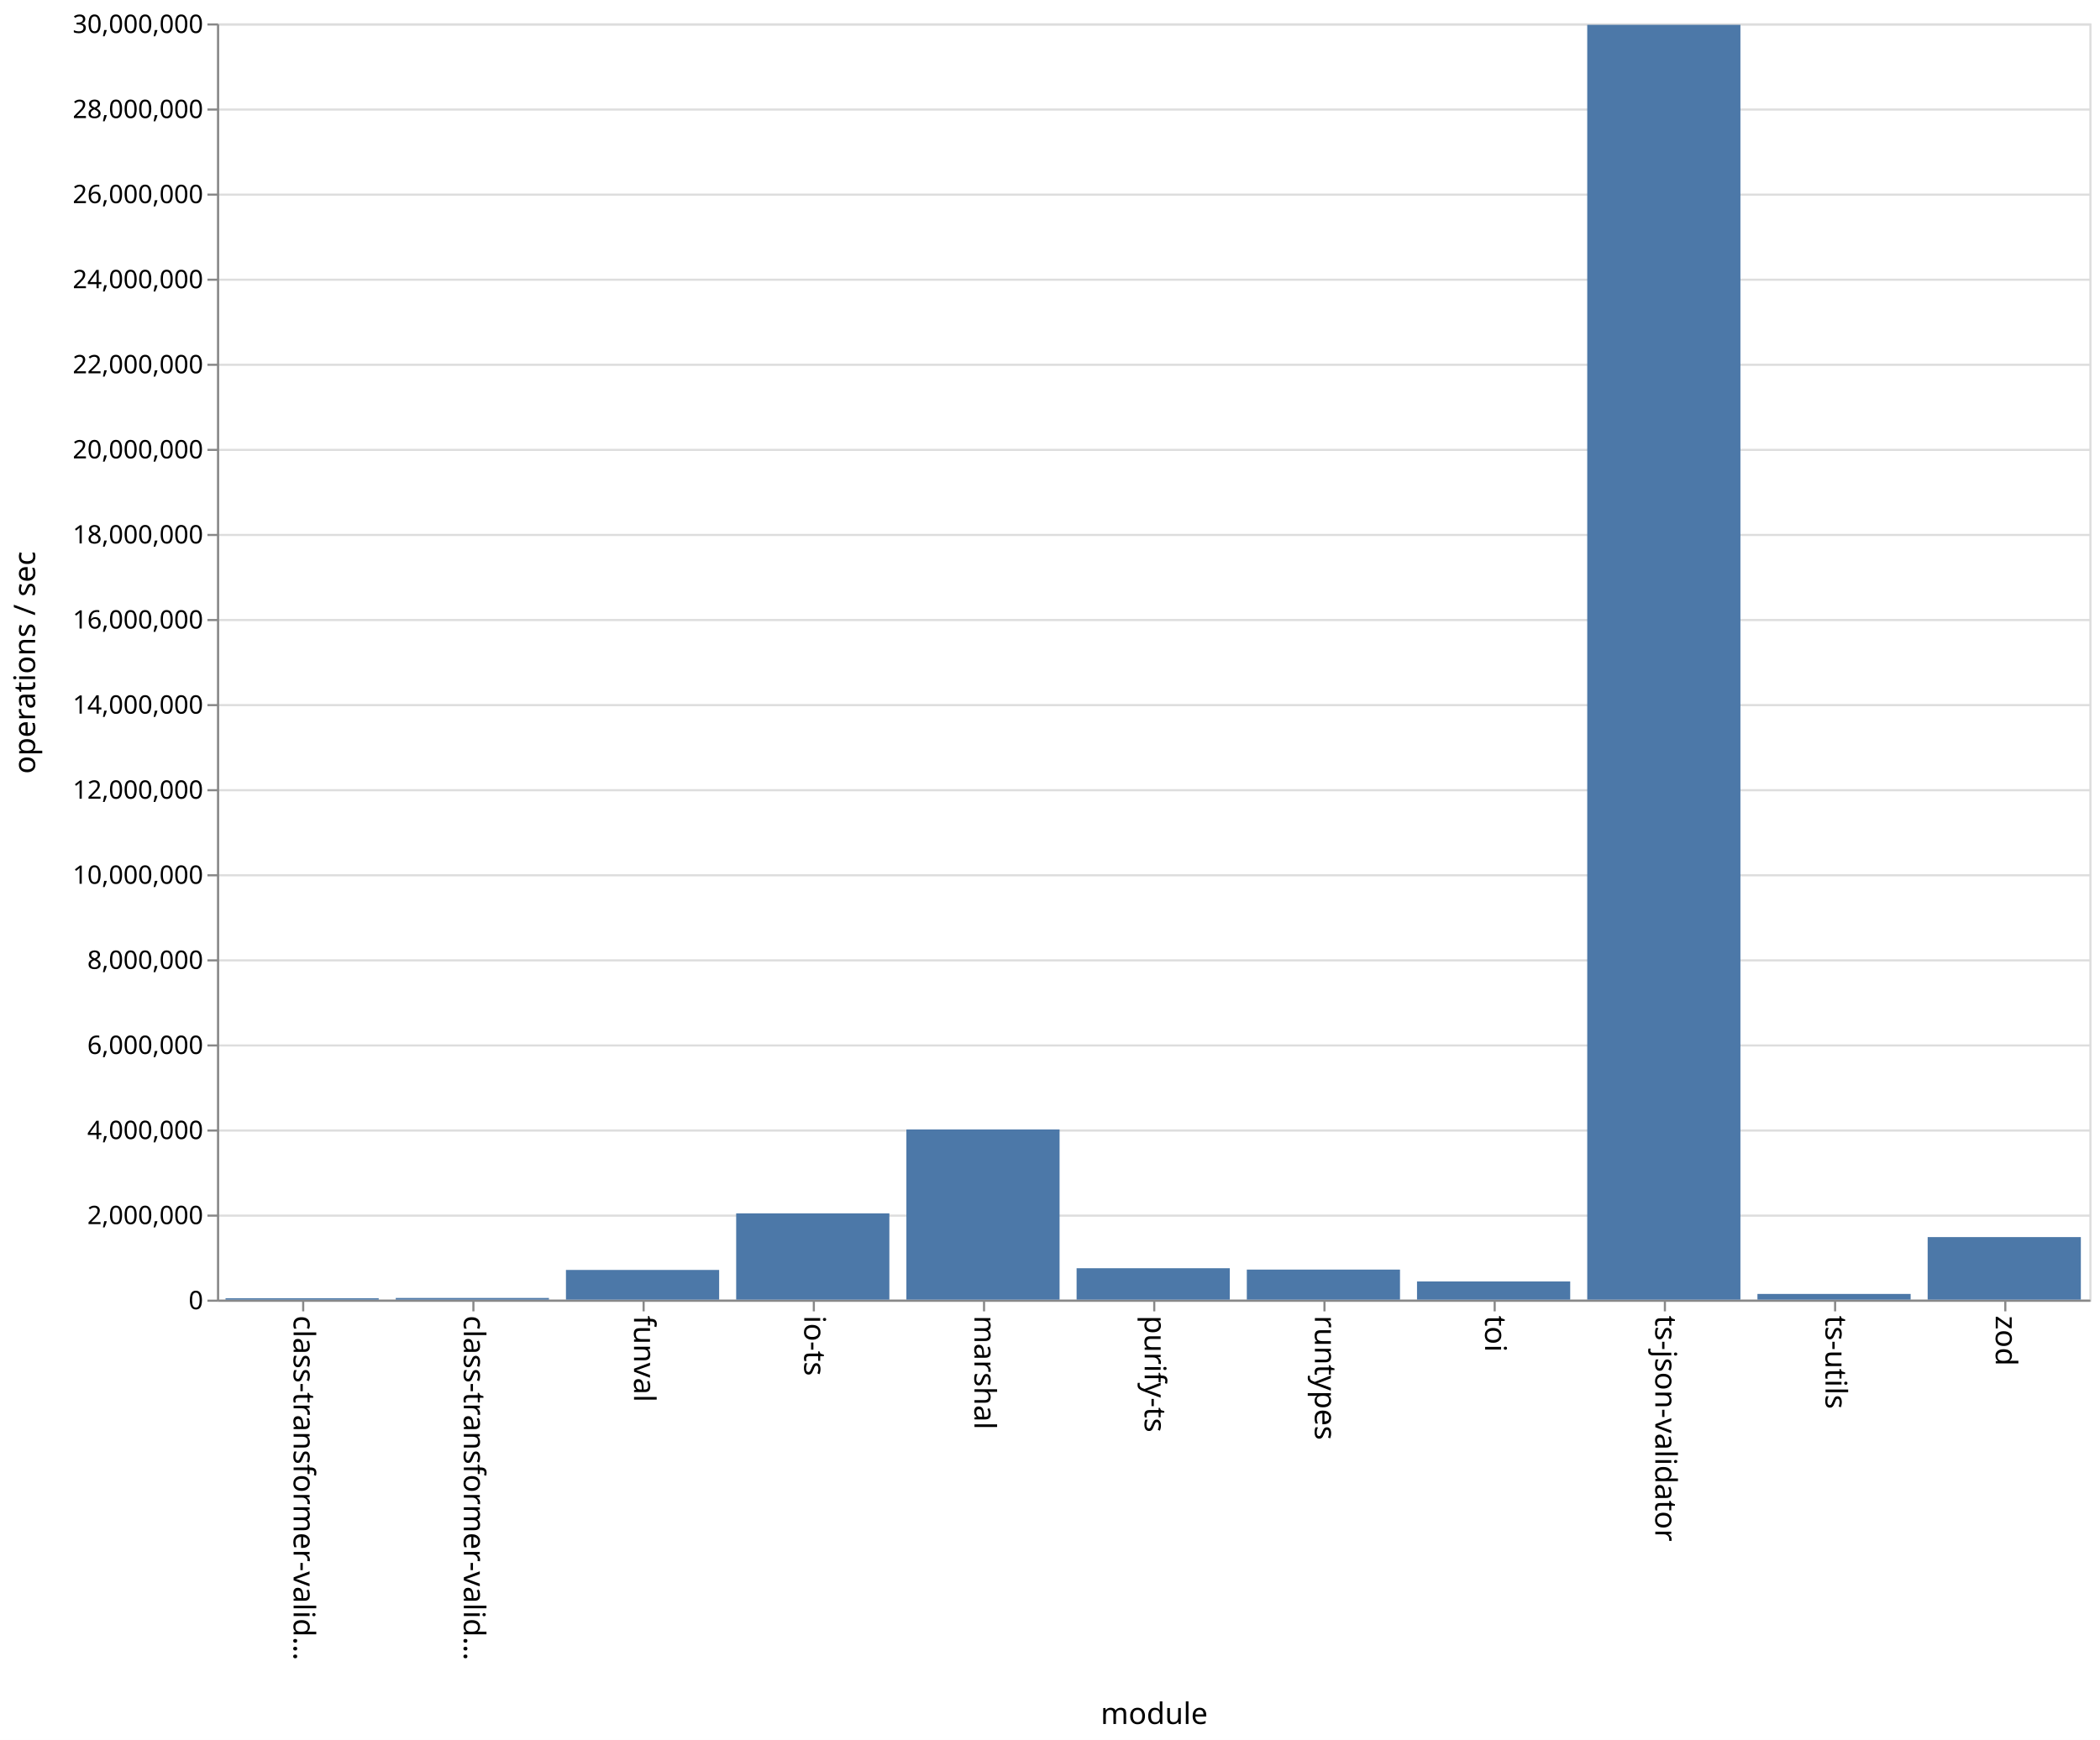
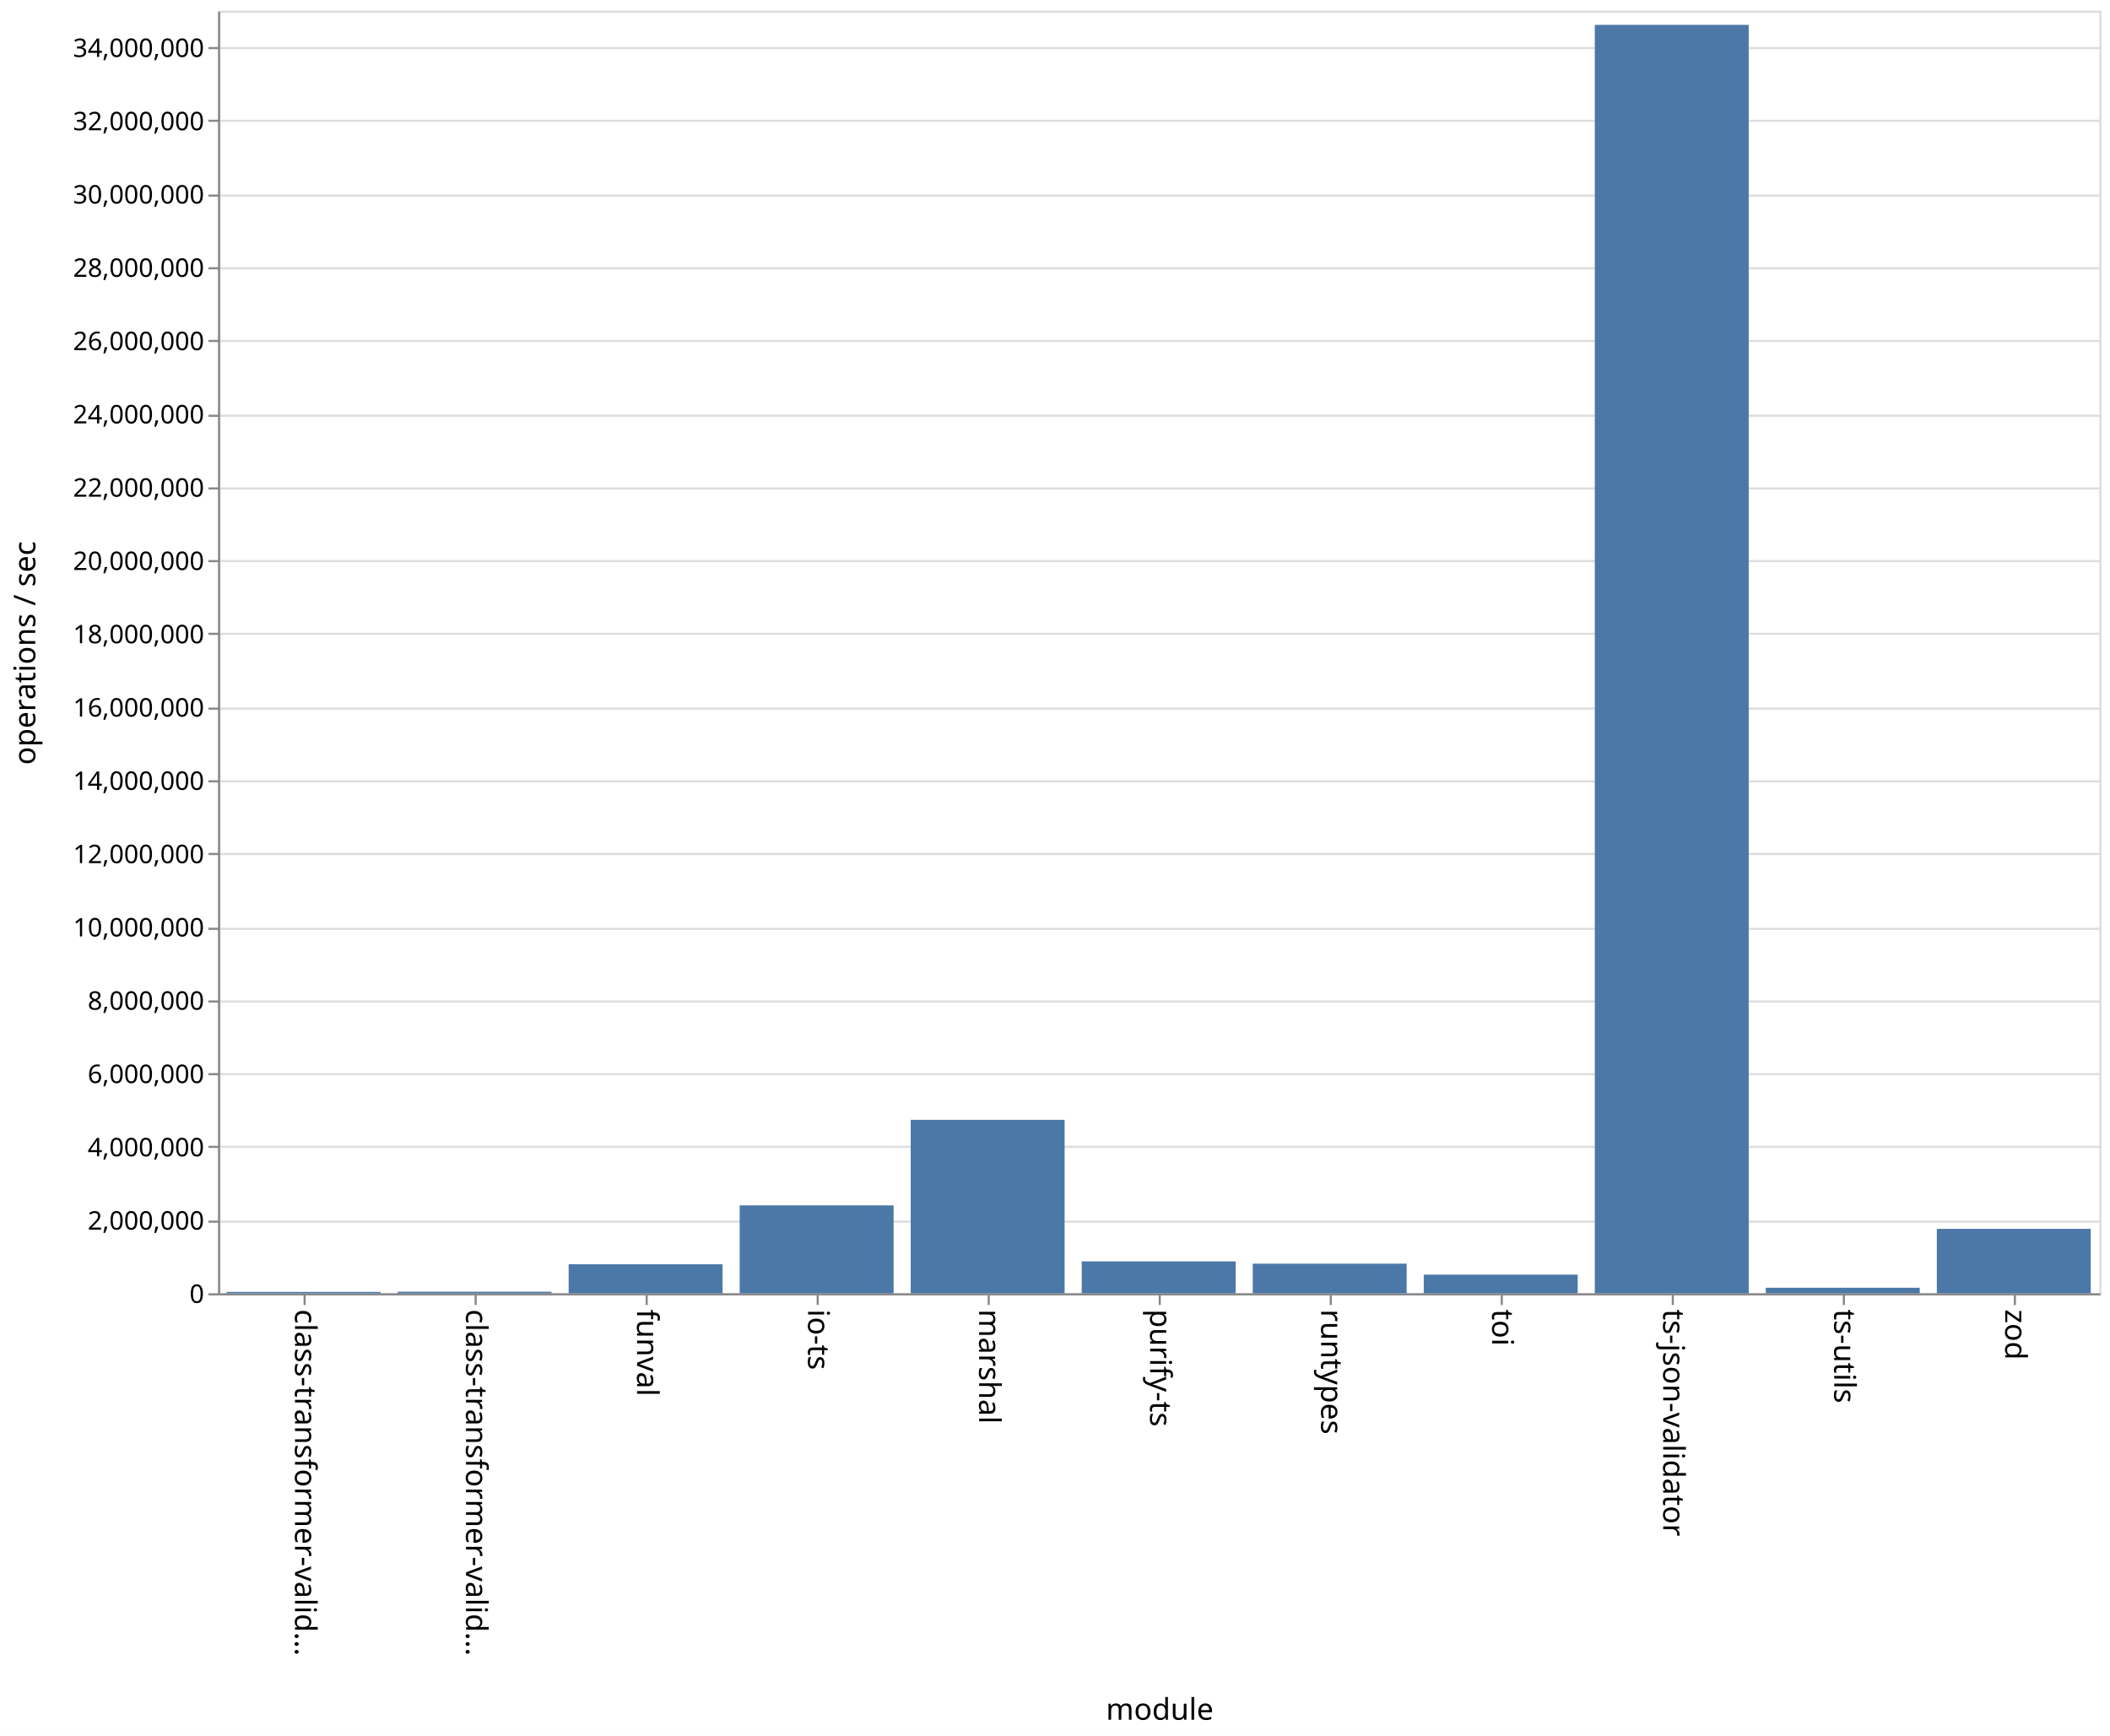
- <svg xmlns="http://www.w3.org/2000/svg" class="marks" width="987" height="818">
-   <path fill="#fff" d="M0 0h987v818H0z" />
+ <svg xmlns="http://www.w3.org/2000/svg" class="marks" width="987" height="812">
+   <path fill="#fff" d="M0 0h987v812H0z" />
  <g class="mark-group role-frame root">
-     <path class="background" d="M102.5 11.5h880v600h-880z" fill="none" stroke="#ddd" />
+     <path class="background" d="M102.5 5.5h880v600h-880z" fill="none" stroke="#ddd" />
    <g class="mark-group role-axis">
-       <path class="background" d="M102.5 11.5z" pointer-events="none" fill="none" />
+       <path class="background" d="M102.5 5.5z" pointer-events="none" fill="none" />
      <g class="mark-rule role-axis-grid" pointer-events="none" fill="none" stroke="#ddd">
-         <path d="M102.5 611.5h880M102.5 571.5h880M102.5 531.5h880M102.5 491.5h880M102.5 451.5h880M102.5 411.5h880M102.5 371.5h880M102.5 331.5h880M102.5 291.5h880M102.5 251.5h880M102.5 211.5h880M102.5 171.5h880M102.5 131.5h880M102.5 91.5h880M102.5 51.5h880M102.5 11.5h880" />
+         <path d="M102.5 605.5h880M102.5 571.5h880M102.5 536.5h880M102.5 502.5h880M102.5 468.5h880M102.5 434.5h880M102.5 399.5h880M102.5 365.5h880M102.5 331.5h880M102.5 296.5h880M102.5 262.5h880M102.5 228.5h880M102.5 194.5h880M102.5 159.5h880M102.5 125.5h880M102.5 91.5h880M102.5 56.5h880M102.5 22.5h880" />
      </g>
    </g>
    <g class="mark-group role-axis">
-       <path class="background" d="M102.5 611.5z" pointer-events="none" fill="none" />
+       <path class="background" d="M102.5 605.5z" pointer-events="none" fill="none" />
      <g class="mark-rule role-axis-tick" pointer-events="none" fill="none" stroke="#888">
-         <path d="M142.5 611.5v5M222.5 611.5v5M302.5 611.5v5M382.5 611.5v5M462.5 611.5v5M542.5 611.5v5M622.5 611.5v5M702.5 611.5v5M782.5 611.5v5M862.5 611.5v5M942.5 611.5v5" />
+         <path d="M142.5 605.5v5M222.5 605.5v5M302.5 605.5v5M382.5 605.5v5M462.5 605.5v5M542.5 605.5v5M622.5 605.5v5M702.5 605.5v5M782.5 605.5v5M862.5 605.5v5M942.5 605.5v5" />
      </g>
      <g class="mark-text role-axis-label" pointer-events="none" font-family="sans-serif" font-size="14">
-         <text transform="rotate(90 -240.25 378.25)">
+         <text transform="rotate(90 -237.25 375.25)">
                    class-transformer-valid…
                </text>
-         <text transform="rotate(90 -200.25 418.25)">
+         <text transform="rotate(90 -197.25 415.25)">
                    class-transformer-valid…
                </text>
-         <text transform="rotate(90 -160.25 458.25)">
+         <text transform="rotate(90 -157.25 455.25)">
                    funval
                </text>
-         <text transform="rotate(90 -120.25 498.25)">
+         <text transform="rotate(90 -117.25 495.25)">
                    io-ts
                </text>
-         <text transform="rotate(90 -80.25 538.25)">
+         <text transform="rotate(90 -77.25 535.25)">
                    marshal
                </text>
-         <text transform="rotate(90 -40.25 578.25)">
+         <text transform="rotate(90 -37.25 575.25)">
                    purify-ts
                </text>
-         <text transform="rotate(90 -.25 618.25)">
+         <text transform="rotate(90 2.75 615.25)">
                    runtypes
                </text>
-         <text transform="rotate(90 39.75 658.25)">
+         <text transform="rotate(90 42.75 655.25)">
                    toi
                </text>
-         <text transform="rotate(90 79.75 698.25)">
+         <text transform="rotate(90 82.75 695.25)">
                    ts-json-validator
                </text>
-         <text transform="rotate(90 119.75 738.25)">
+         <text transform="rotate(90 122.75 735.25)">
                    ts-utils
                </text>
-         <text transform="rotate(90 159.75 778.25)">
+         <text transform="rotate(90 162.75 775.25)">
                    zod
                </text>
      </g>
-       <path fill="none" stroke="#888" d="M102.5 611.5h880" pointer-events="none" />
-       <text text-anchor="middle" transform="translate(542.5 810.5)" font-family="sans-serif" font-size="14" font-weight="400" pointer-events="none">
+       <path fill="none" stroke="#888" d="M102.5 605.5h880" pointer-events="none" />
+       <text text-anchor="middle" transform="translate(542.5 804.5)" font-family="sans-serif" font-size="14" font-weight="400" pointer-events="none">
                module
            </text>
    </g>
    <g class="mark-group role-axis">
-       <path class="background" d="M102.5 11.5z" pointer-events="none" fill="none" />
+       <path class="background" d="M102.5 5.5z" pointer-events="none" fill="none" />
      <g class="mark-rule role-axis-tick" pointer-events="none" fill="none" stroke="#888">
-         <path d="M102.5 611.5h-5M102.5 571.5h-5M102.5 531.5h-5M102.5 491.5h-5M102.5 451.5h-5M102.5 411.5h-5M102.5 371.5h-5M102.5 331.5h-5M102.5 291.5h-5M102.5 251.5h-5M102.5 211.5h-5M102.5 171.5h-5M102.5 131.5h-5M102.5 91.5h-5M102.5 51.5h-5M102.5 11.5h-5" />
+         <path d="M102.5 605.5h-5M102.5 571.5h-5M102.5 536.5h-5M102.5 502.5h-5M102.5 468.5h-5M102.5 434.5h-5M102.5 399.5h-5M102.5 365.5h-5M102.5 331.5h-5M102.5 296.5h-5M102.5 262.5h-5M102.5 228.5h-5M102.5 194.5h-5M102.5 159.5h-5M102.5 125.5h-5M102.5 91.5h-5M102.5 56.5h-5M102.5 22.5h-5" />
      </g>
      <g class="mark-text role-axis-label" pointer-events="none" text-anchor="end" font-family="sans-serif" font-size="12">
-         <text transform="translate(95.5 615.5)">
+         <text transform="translate(95.5 609.5)">
                    0
                </text>
-         <text transform="translate(95.5 575.5)">
+         <text transform="translate(95.5 575.214)">
                    2,000,000
                </text>
-         <text transform="translate(95.5 535.5)">
+         <text transform="translate(95.5 540.929)">
                    4,000,000
                </text>
-         <text transform="translate(95.5 495.5)">
+         <text transform="translate(95.5 506.643)">
                    6,000,000
                </text>
-         <text transform="translate(95.5 455.5)">
+         <text transform="translate(95.5 472.357)">
                    8,000,000
                </text>
-         <text transform="translate(95.5 415.5)">
+         <text transform="translate(95.5 438.071)">
                    10,000,000
                </text>
-         <text transform="translate(95.5 375.5)">
+         <text transform="translate(95.5 403.786)">
                    12,000,000
                </text>
-         <text transform="translate(95.5 335.5)">
+         <text transform="translate(95.5 369.5)">
                    14,000,000
                </text>
-         <text transform="translate(95.5 295.5)">
+         <text transform="translate(95.5 335.214)">
                    16,000,000
                </text>
-         <text transform="translate(95.5 255.5)">
+         <text transform="translate(95.5 300.929)">
                    18,000,000
                </text>
-         <text transform="translate(95.5 215.5)">
+         <text transform="translate(95.5 266.643)">
                    20,000,000
                </text>
-         <text transform="translate(95.5 175.5)">
+         <text transform="translate(95.5 232.357)">
                    22,000,000
                </text>
-         <text transform="translate(95.5 135.5)">
+         <text transform="translate(95.5 198.071)">
                    24,000,000
                </text>
-         <text transform="translate(95.5 95.5)">
+         <text transform="translate(95.5 163.786)">
                    26,000,000
                </text>
-         <text transform="translate(95.5 55.5)">
+         <text transform="translate(95.5 129.5)">
                    28,000,000
                </text>
-         <text transform="translate(95.5 15.5)">
+         <text transform="translate(95.5 95.214)">
                    30,000,000
                </text>
+         <text transform="translate(95.5 60.929)">
+                     32,000,000
+                 </text>
+         <text transform="translate(95.5 26.643)">
+                     34,000,000
+                 </text>
      </g>
-       <path fill="none" stroke="#888" d="M102.5 611.5v-600" pointer-events="none" />
-       <text text-anchor="middle" transform="rotate(-90 164 147.5)" font-family="sans-serif" font-size="14" font-weight="400" pointer-events="none">
+       <path fill="none" stroke="#888" d="M102.5 605.5V5.5" pointer-events="none" />
+       <text text-anchor="middle" transform="rotate(-90 161 144.5)" font-family="sans-serif" font-size="14" font-weight="400" pointer-events="none">
                operations / sec
            </text>
    </g>
    <g class="mark-rect role-mark marks" fill="#4c78a8">
-       <path d="M106 610.348h72V611h-72zM186 610.218h72V611h-72zM266 597.035h72V611h-72zM346 570.435h72V611h-72zM426 530.996h72V611h-72zM506 596.233h72V611h-72zM586 596.87h72V611h-72zM666 602.44h72V611h-72zM746 11.669h72V611h-72zM826 608.318h72V611h-72zM906 581.593h72V611h-72z" />
+       <path d="M106 604.357h72V605h-72zM186 604.272h72V605h-72zM266 591.424h72V605h-72zM346 563.884h72V605h-72zM426 523.857h72V605h-72zM506 590.08h72V605h-72zM586 591.141h72V605h-72zM666 596.268h72V605h-72zM746 11.626h72V605h-72zM826 602.408h72V605h-72zM906 574.858h72V605h-72z" />
    </g>
  </g>
</svg>
